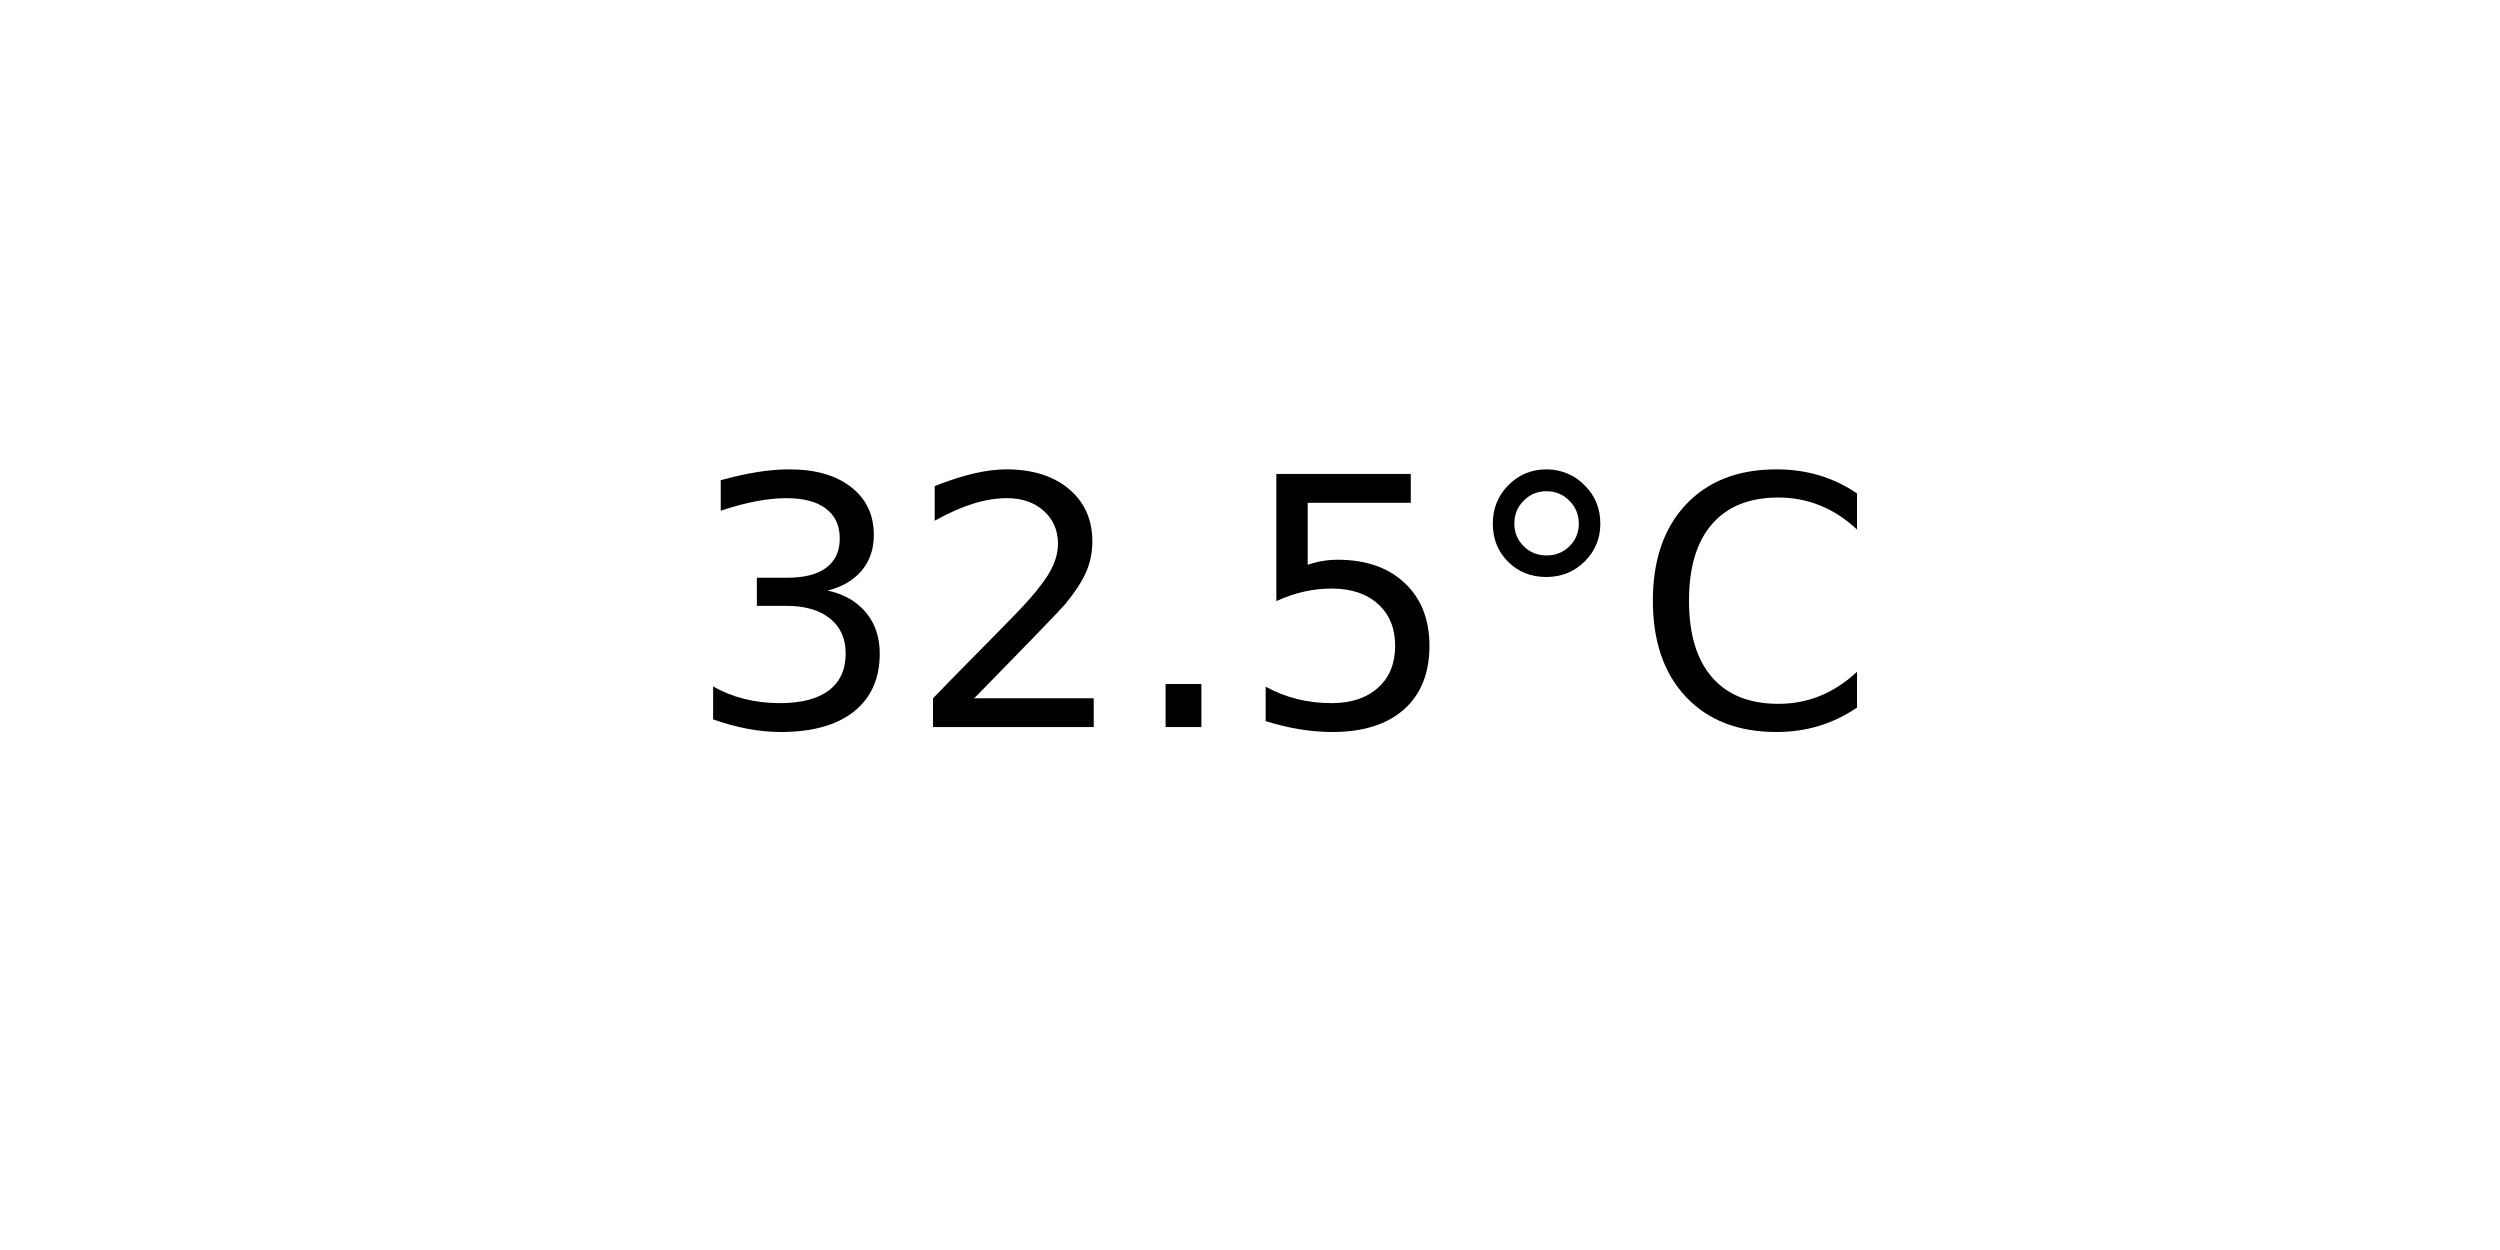
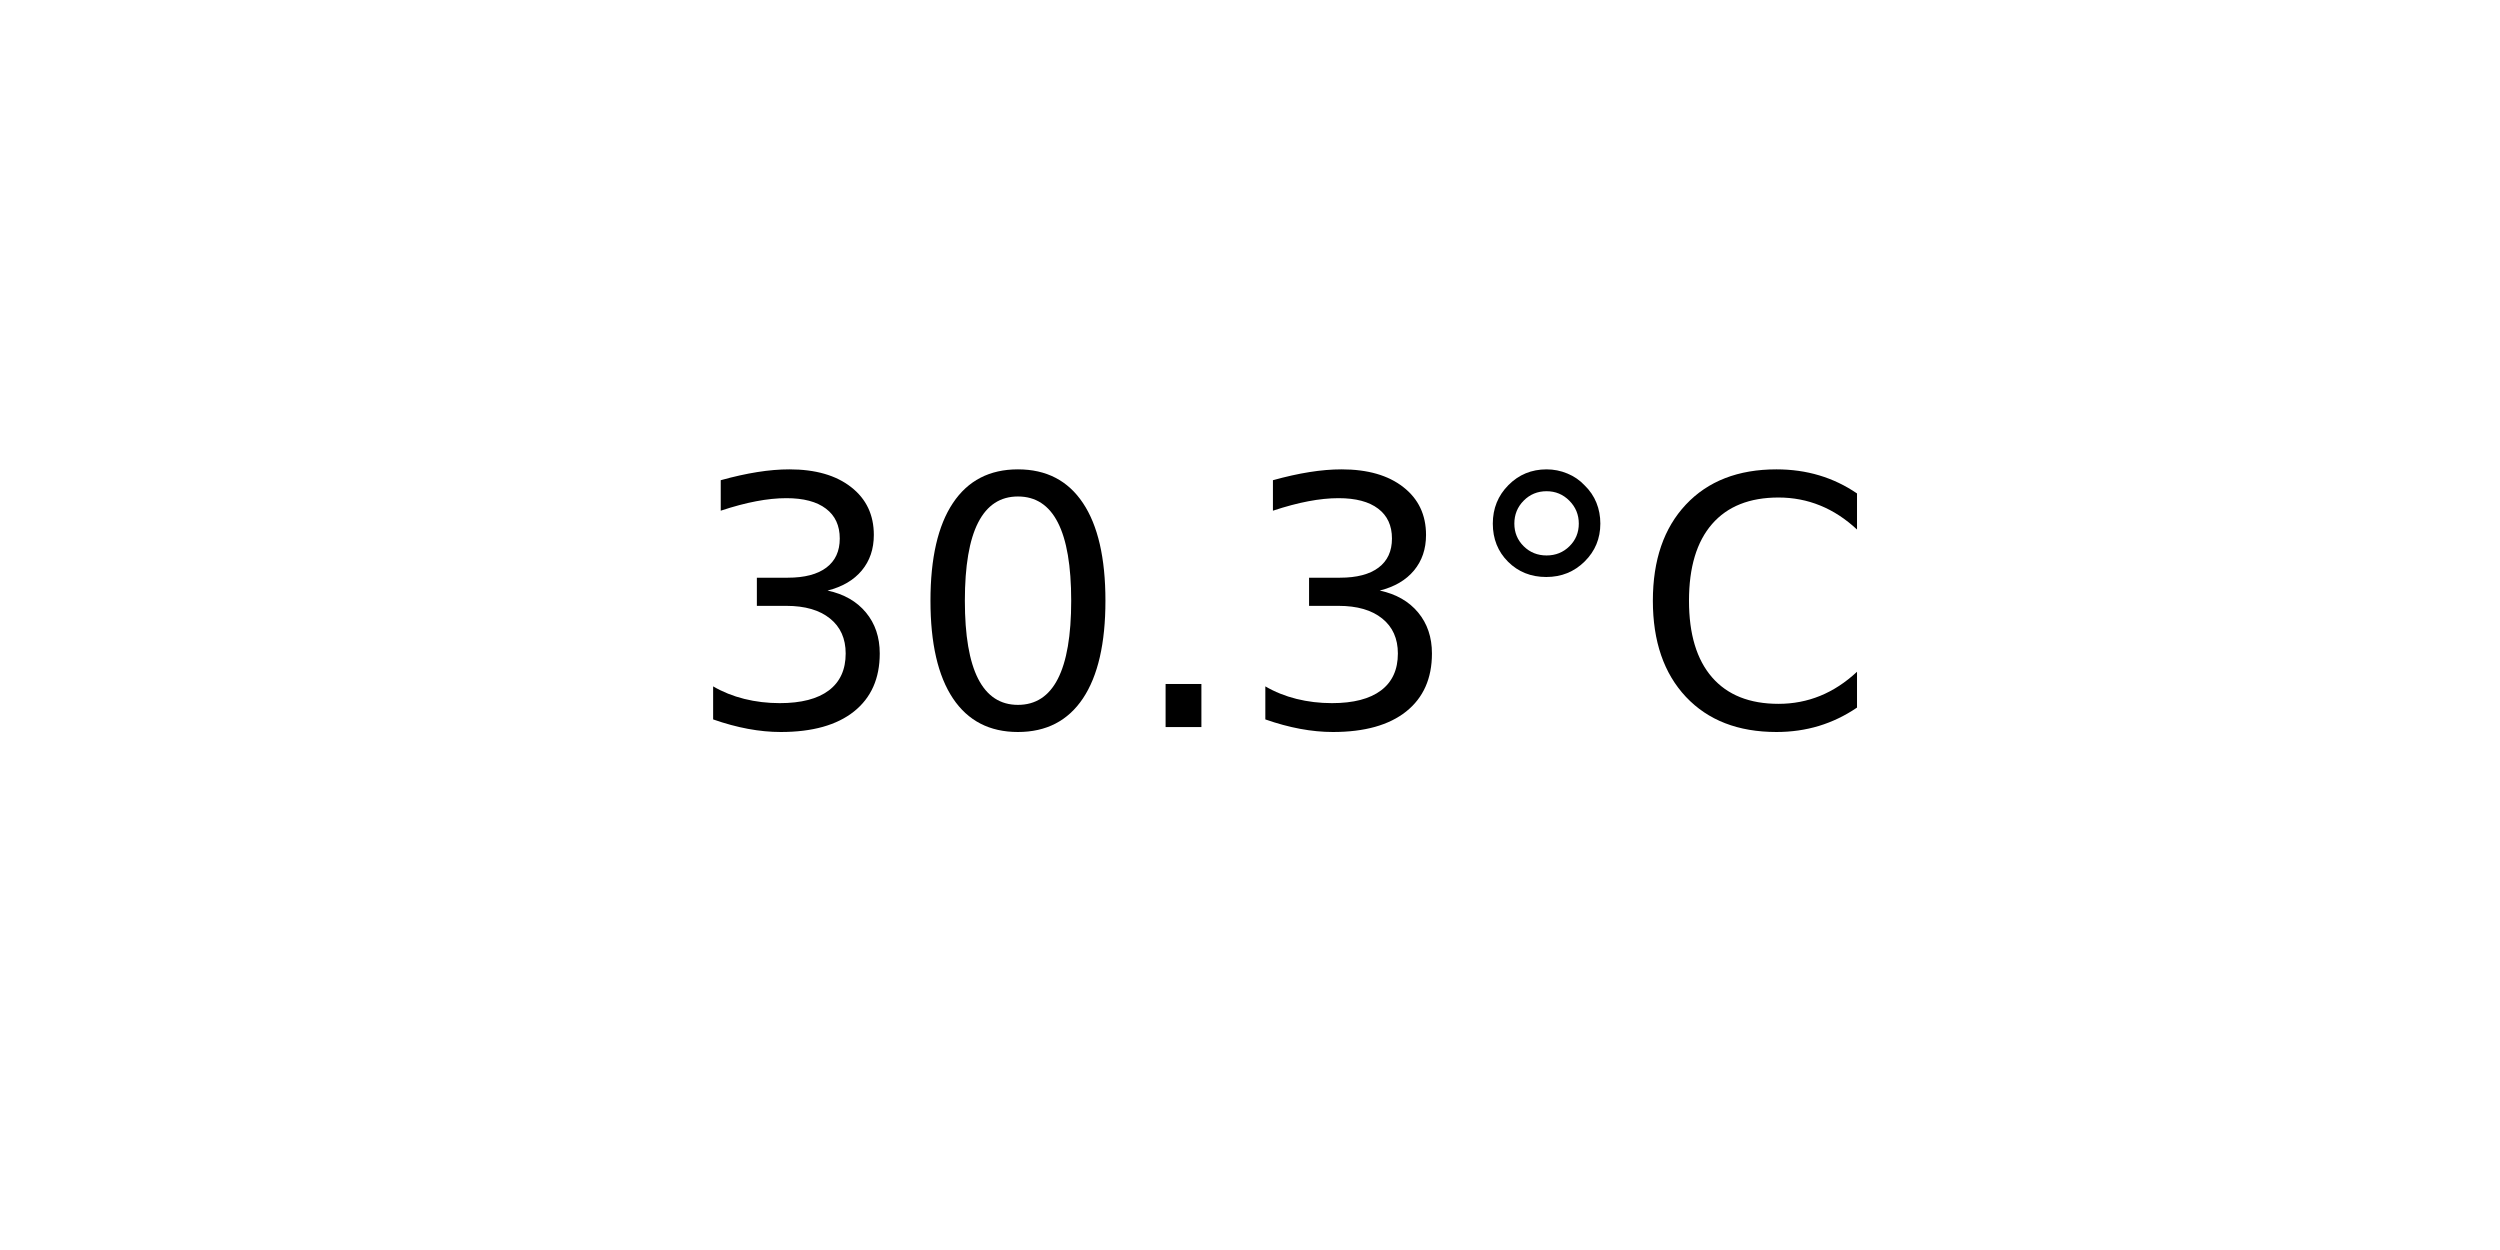
<svg xmlns="http://www.w3.org/2000/svg" xmlns:xlink="http://www.w3.org/1999/xlink" width="72pt" height="36pt" viewBox="0 0 72 36" version="1.1">
  <defs>
    <style type="text/css">*{stroke-linejoin: round; stroke-linecap: butt}</style>
  </defs>
  <g id="figure_1">
    <g id="axes_1">
      <g id="text_1">
        <g transform="translate(19.77578 20.93937) scale(0.1 -0.1)">
          <defs>
            <path id="DejaVuSans-33" d="M 2597 2516  Q 3050 2419 3304 2112  Q 3559 1806 3559 1356  Q 3559 666 3084 287  Q 2609 -91 1734 -91  Q 1441 -91 1130 -33  Q 819 25 488 141  L 488 750  Q 750 597 1062 519  Q 1375 441 1716 441  Q 2309 441 2620 675  Q 2931 909 2931 1356  Q 2931 1769 2642 2001  Q 2353 2234 1838 2234  L 1294 2234  L 1294 2753  L 1863 2753  Q 2328 2753 2575 2939  Q 2822 3125 2822 3475  Q 2822 3834 2567 4026  Q 2313 4219 1838 4219  Q 1578 4219 1281 4162  Q 984 4106 628 3988  L 628 4550  Q 988 4650 1302 4700  Q 1616 4750 1894 4750  Q 2613 4750 3031 4423  Q 3450 4097 3450 3541  Q 3450 3153 3228 2886  Q 3006 2619 2597 2516  z " transform="scale(0.015625)" />
-             <path id="DejaVuSans-32" d="M 1228 531  L 3431 531  L 3431 0  L 469 0  L 469 531  Q 828 903 1448 1529  Q 2069 2156 2228 2338  Q 2531 2678 2651 2914  Q 2772 3150 2772 3378  Q 2772 3750 2511 3984  Q 2250 4219 1831 4219  Q 1534 4219 1204 4116  Q 875 4013 500 3803  L 500 4441  Q 881 4594 1212 4672  Q 1544 4750 1819 4750  Q 2544 4750 2975 4387  Q 3406 4025 3406 3419  Q 3406 3131 3298 2873  Q 3191 2616 2906 2266  Q 2828 2175 2409 1742  Q 1991 1309 1228 531  z " transform="scale(0.015625)" />
+             <path id="DejaVuSans-30" d="M 2034 4250  Q 1547 4250 1301 3770  Q 1056 3291 1056 2328  Q 1056 1369 1301 889  Q 1547 409 2034 409  Q 2525 409 2770 889  Q 3016 1369 3016 2328  Q 3016 3291 2770 3770  Q 2525 4250 2034 4250  z M 2034 4750  Q 2819 4750 3233 4129  Q 3647 3509 3647 2328  Q 3647 1150 3233 529  Q 2819 -91 2034 -91  Q 1250 -91 836 529  Q 422 1150 422 2328  Q 422 3509 836 4129  Q 1250 4750 2034 4750  z " transform="scale(0.015625)" />
            <path id="DejaVuSans-2e" d="M 684 794  L 1344 794  L 1344 0  L 684 0  L 684 794  z " transform="scale(0.015625)" />
-             <path id="DejaVuSans-35" d="M 691 4666  L 3169 4666  L 3169 4134  L 1269 4134  L 1269 2991  Q 1406 3038 1543 3061  Q 1681 3084 1819 3084  Q 2600 3084 3056 2656  Q 3513 2228 3513 1497  Q 3513 744 3044 326  Q 2575 -91 1722 -91  Q 1428 -91 1123 -41  Q 819 9 494 109  L 494 744  Q 775 591 1075 516  Q 1375 441 1709 441  Q 2250 441 2565 725  Q 2881 1009 2881 1497  Q 2881 1984 2565 2268  Q 2250 2553 1709 2553  Q 1456 2553 1204 2497  Q 953 2441 691 2322  L 691 4666  z " transform="scale(0.015625)" />
            <path id="DejaVuSans-b0" d="M 1600 4347  Q 1350 4347 1178 4173  Q 1006 4000 1006 3750  Q 1006 3503 1178 3333  Q 1350 3163 1600 3163  Q 1850 3163 2022 3333  Q 2194 3503 2194 3750  Q 2194 3997 2020 4172  Q 1847 4347 1600 4347  z M 1600 4750  Q 1800 4750 1984 4673  Q 2169 4597 2303 4453  Q 2447 4313 2519 4134  Q 2591 3956 2591 3750  Q 2591 3338 2302 3052  Q 2013 2766 1594 2766  Q 1172 2766 890 3047  Q 609 3328 609 3750  Q 609 4169 896 4459  Q 1184 4750 1600 4750  z " transform="scale(0.015625)" />
            <path id="DejaVuSans-43" d="M 4122 4306  L 4122 3641  Q 3803 3938 3442 4084  Q 3081 4231 2675 4231  Q 1875 4231 1450 3742  Q 1025 3253 1025 2328  Q 1025 1406 1450 917  Q 1875 428 2675 428  Q 3081 428 3442 575  Q 3803 722 4122 1019  L 4122 359  Q 3791 134 3420 21  Q 3050 -91 2638 -91  Q 1578 -91 968 557  Q 359 1206 359 2328  Q 359 3453 968 4101  Q 1578 4750 2638 4750  Q 3056 4750 3426 4639  Q 3797 4528 4122 4306  z " transform="scale(0.015625)" />
          </defs>
          <use xlink:href="#DejaVuSans-33" />
-           <use xlink:href="#DejaVuSans-32" x="63.623" />
+           <use xlink:href="#DejaVuSans-30" x="63.623" />
          <use xlink:href="#DejaVuSans-2e" x="127.246" />
-           <use xlink:href="#DejaVuSans-35" x="159.033" />
+           <use xlink:href="#DejaVuSans-33" x="159.033" />
          <use xlink:href="#DejaVuSans-b0" x="222.656" />
          <use xlink:href="#DejaVuSans-43" x="272.656" />
        </g>
      </g>
    </g>
  </g>
</svg>
